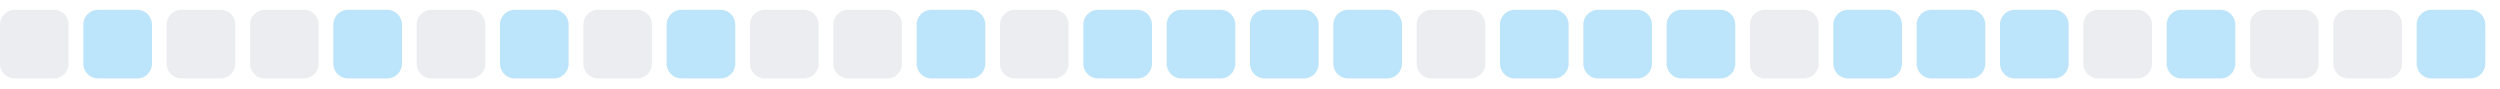
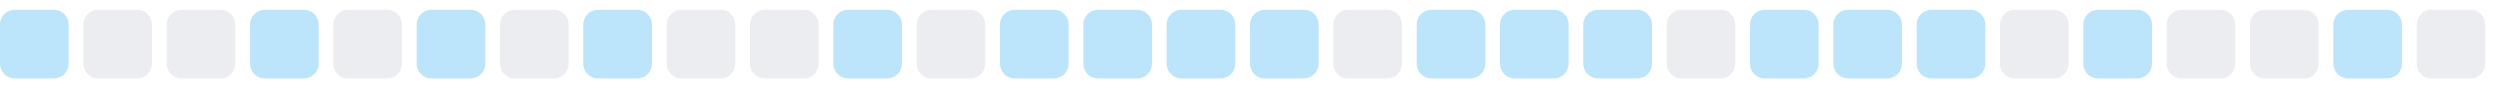
<svg xmlns="http://www.w3.org/2000/svg" width="255" height="9">
  <style>
        .level0 { fill: #ebedf0; }
        .level1 { fill: #bce4fa; }
        .level2 { fill: #75c7f7; }
        .level3 { fill: #30a9f2; }
        .level4 { fill: #008ee6; }
        @media (prefers-color-scheme: dark) {
          .level0 { fill: #161b22; }
          .level1 { fill: #0b3b5c; }
          .level2 { fill: #0a6299; }
          .level3 { fill: #008ee6; }
          .level4 { fill: #5bc4ff; }
        }
      </style>
-   <rect x="0.0" y="1" width="7" height="7" rx="1.5" ry="1.5" class="level0" />
-   <rect x="8.5" y="1" width="7" height="7" rx="1.5" ry="1.5" class="level1" />
+   <rect x="0.0" y="1" width="7" height="7" rx="1.5" ry="1.5" class="level1" />
+   <rect x="8.5" y="1" width="7" height="7" rx="1.5" ry="1.5" class="level0" />
  <rect x="17.0" y="1" width="7" height="7" rx="1.5" ry="1.5" class="level0" />
-   <rect x="25.5" y="1" width="7" height="7" rx="1.5" ry="1.5" class="level0" />
-   <rect x="34.0" y="1" width="7" height="7" rx="1.5" ry="1.5" class="level1" />
-   <rect x="42.5" y="1" width="7" height="7" rx="1.5" ry="1.5" class="level0" />
-   <rect x="51.0" y="1" width="7" height="7" rx="1.5" ry="1.5" class="level1" />
-   <rect x="59.5" y="1" width="7" height="7" rx="1.5" ry="1.5" class="level0" />
-   <rect x="68.0" y="1" width="7" height="7" rx="1.5" ry="1.5" class="level1" />
+   <rect x="25.5" y="1" width="7" height="7" rx="1.5" ry="1.5" class="level1" />
+   <rect x="34.0" y="1" width="7" height="7" rx="1.5" ry="1.5" class="level0" />
+   <rect x="42.5" y="1" width="7" height="7" rx="1.5" ry="1.5" class="level1" />
+   <rect x="51.0" y="1" width="7" height="7" rx="1.5" ry="1.5" class="level0" />
+   <rect x="59.5" y="1" width="7" height="7" rx="1.5" ry="1.5" class="level1" />
+   <rect x="68.0" y="1" width="7" height="7" rx="1.5" ry="1.5" class="level0" />
  <rect x="76.5" y="1" width="7" height="7" rx="1.5" ry="1.5" class="level0" />
-   <rect x="85.0" y="1" width="7" height="7" rx="1.5" ry="1.5" class="level0" />
-   <rect x="93.5" y="1" width="7" height="7" rx="1.5" ry="1.5" class="level1" />
-   <rect x="102.0" y="1" width="7" height="7" rx="1.5" ry="1.5" class="level0" />
+   <rect x="85.0" y="1" width="7" height="7" rx="1.5" ry="1.5" class="level1" />
+   <rect x="93.5" y="1" width="7" height="7" rx="1.5" ry="1.5" class="level0" />
+   <rect x="102.0" y="1" width="7" height="7" rx="1.5" ry="1.5" class="level1" />
  <rect x="110.5" y="1" width="7" height="7" rx="1.5" ry="1.5" class="level1" />
  <rect x="119.0" y="1" width="7" height="7" rx="1.5" ry="1.5" class="level1" />
  <rect x="127.5" y="1" width="7" height="7" rx="1.5" ry="1.5" class="level1" />
-   <rect x="136.0" y="1" width="7" height="7" rx="1.5" ry="1.5" class="level1" />
-   <rect x="144.5" y="1" width="7" height="7" rx="1.5" ry="1.5" class="level0" />
+   <rect x="136.0" y="1" width="7" height="7" rx="1.5" ry="1.5" class="level0" />
+   <rect x="144.5" y="1" width="7" height="7" rx="1.5" ry="1.5" class="level1" />
  <rect x="153.0" y="1" width="7" height="7" rx="1.5" ry="1.5" class="level1" />
  <rect x="161.5" y="1" width="7" height="7" rx="1.5" ry="1.5" class="level1" />
-   <rect x="170.0" y="1" width="7" height="7" rx="1.5" ry="1.5" class="level1" />
-   <rect x="178.5" y="1" width="7" height="7" rx="1.5" ry="1.5" class="level0" />
+   <rect x="170.0" y="1" width="7" height="7" rx="1.5" ry="1.5" class="level0" />
+   <rect x="178.5" y="1" width="7" height="7" rx="1.5" ry="1.5" class="level1" />
  <rect x="187.0" y="1" width="7" height="7" rx="1.5" ry="1.5" class="level1" />
  <rect x="195.5" y="1" width="7" height="7" rx="1.5" ry="1.5" class="level1" />
-   <rect x="204.0" y="1" width="7" height="7" rx="1.5" ry="1.5" class="level1" />
-   <rect x="212.5" y="1" width="7" height="7" rx="1.5" ry="1.5" class="level0" />
-   <rect x="221.0" y="1" width="7" height="7" rx="1.5" ry="1.5" class="level1" />
+   <rect x="204.0" y="1" width="7" height="7" rx="1.5" ry="1.5" class="level0" />
+   <rect x="212.5" y="1" width="7" height="7" rx="1.5" ry="1.5" class="level1" />
+   <rect x="221.0" y="1" width="7" height="7" rx="1.5" ry="1.5" class="level0" />
  <rect x="229.5" y="1" width="7" height="7" rx="1.5" ry="1.5" class="level0" />
-   <rect x="238.0" y="1" width="7" height="7" rx="1.5" ry="1.5" class="level0" />
-   <rect x="246.5" y="1" width="7" height="7" rx="1.5" ry="1.5" class="level1" />
+   <rect x="238.0" y="1" width="7" height="7" rx="1.5" ry="1.5" class="level1" />
+   <rect x="246.5" y="1" width="7" height="7" rx="1.5" ry="1.5" class="level0" />
</svg>
